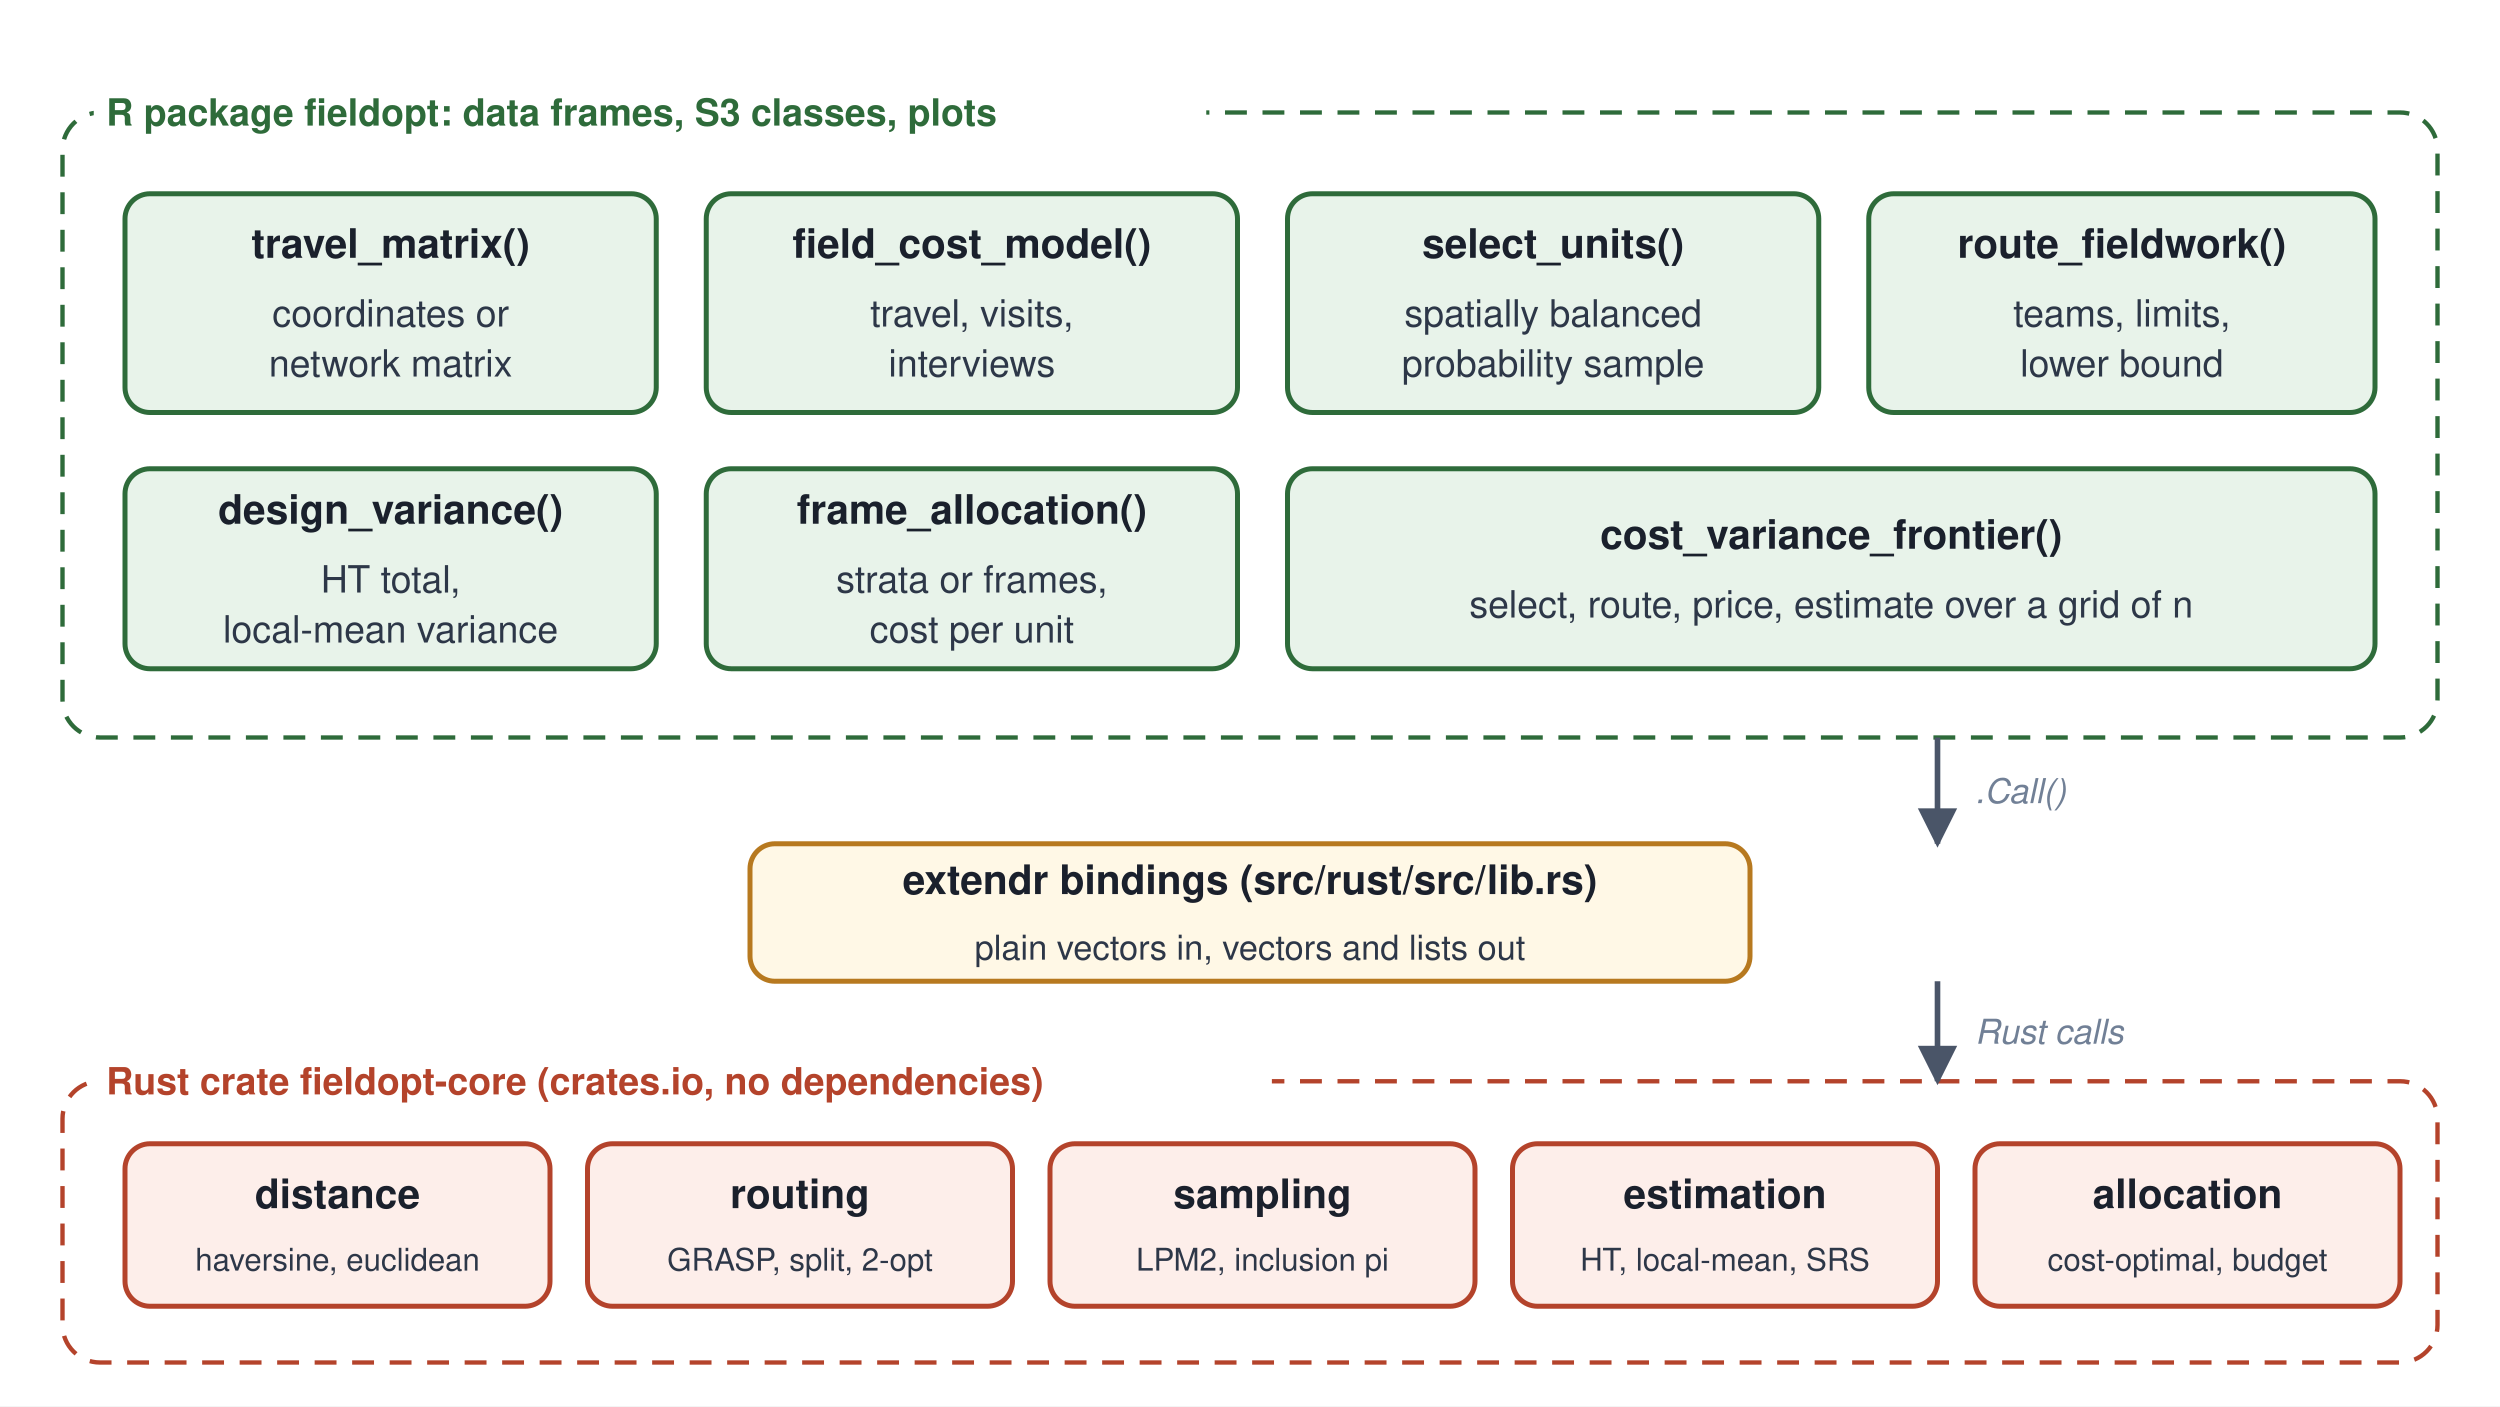
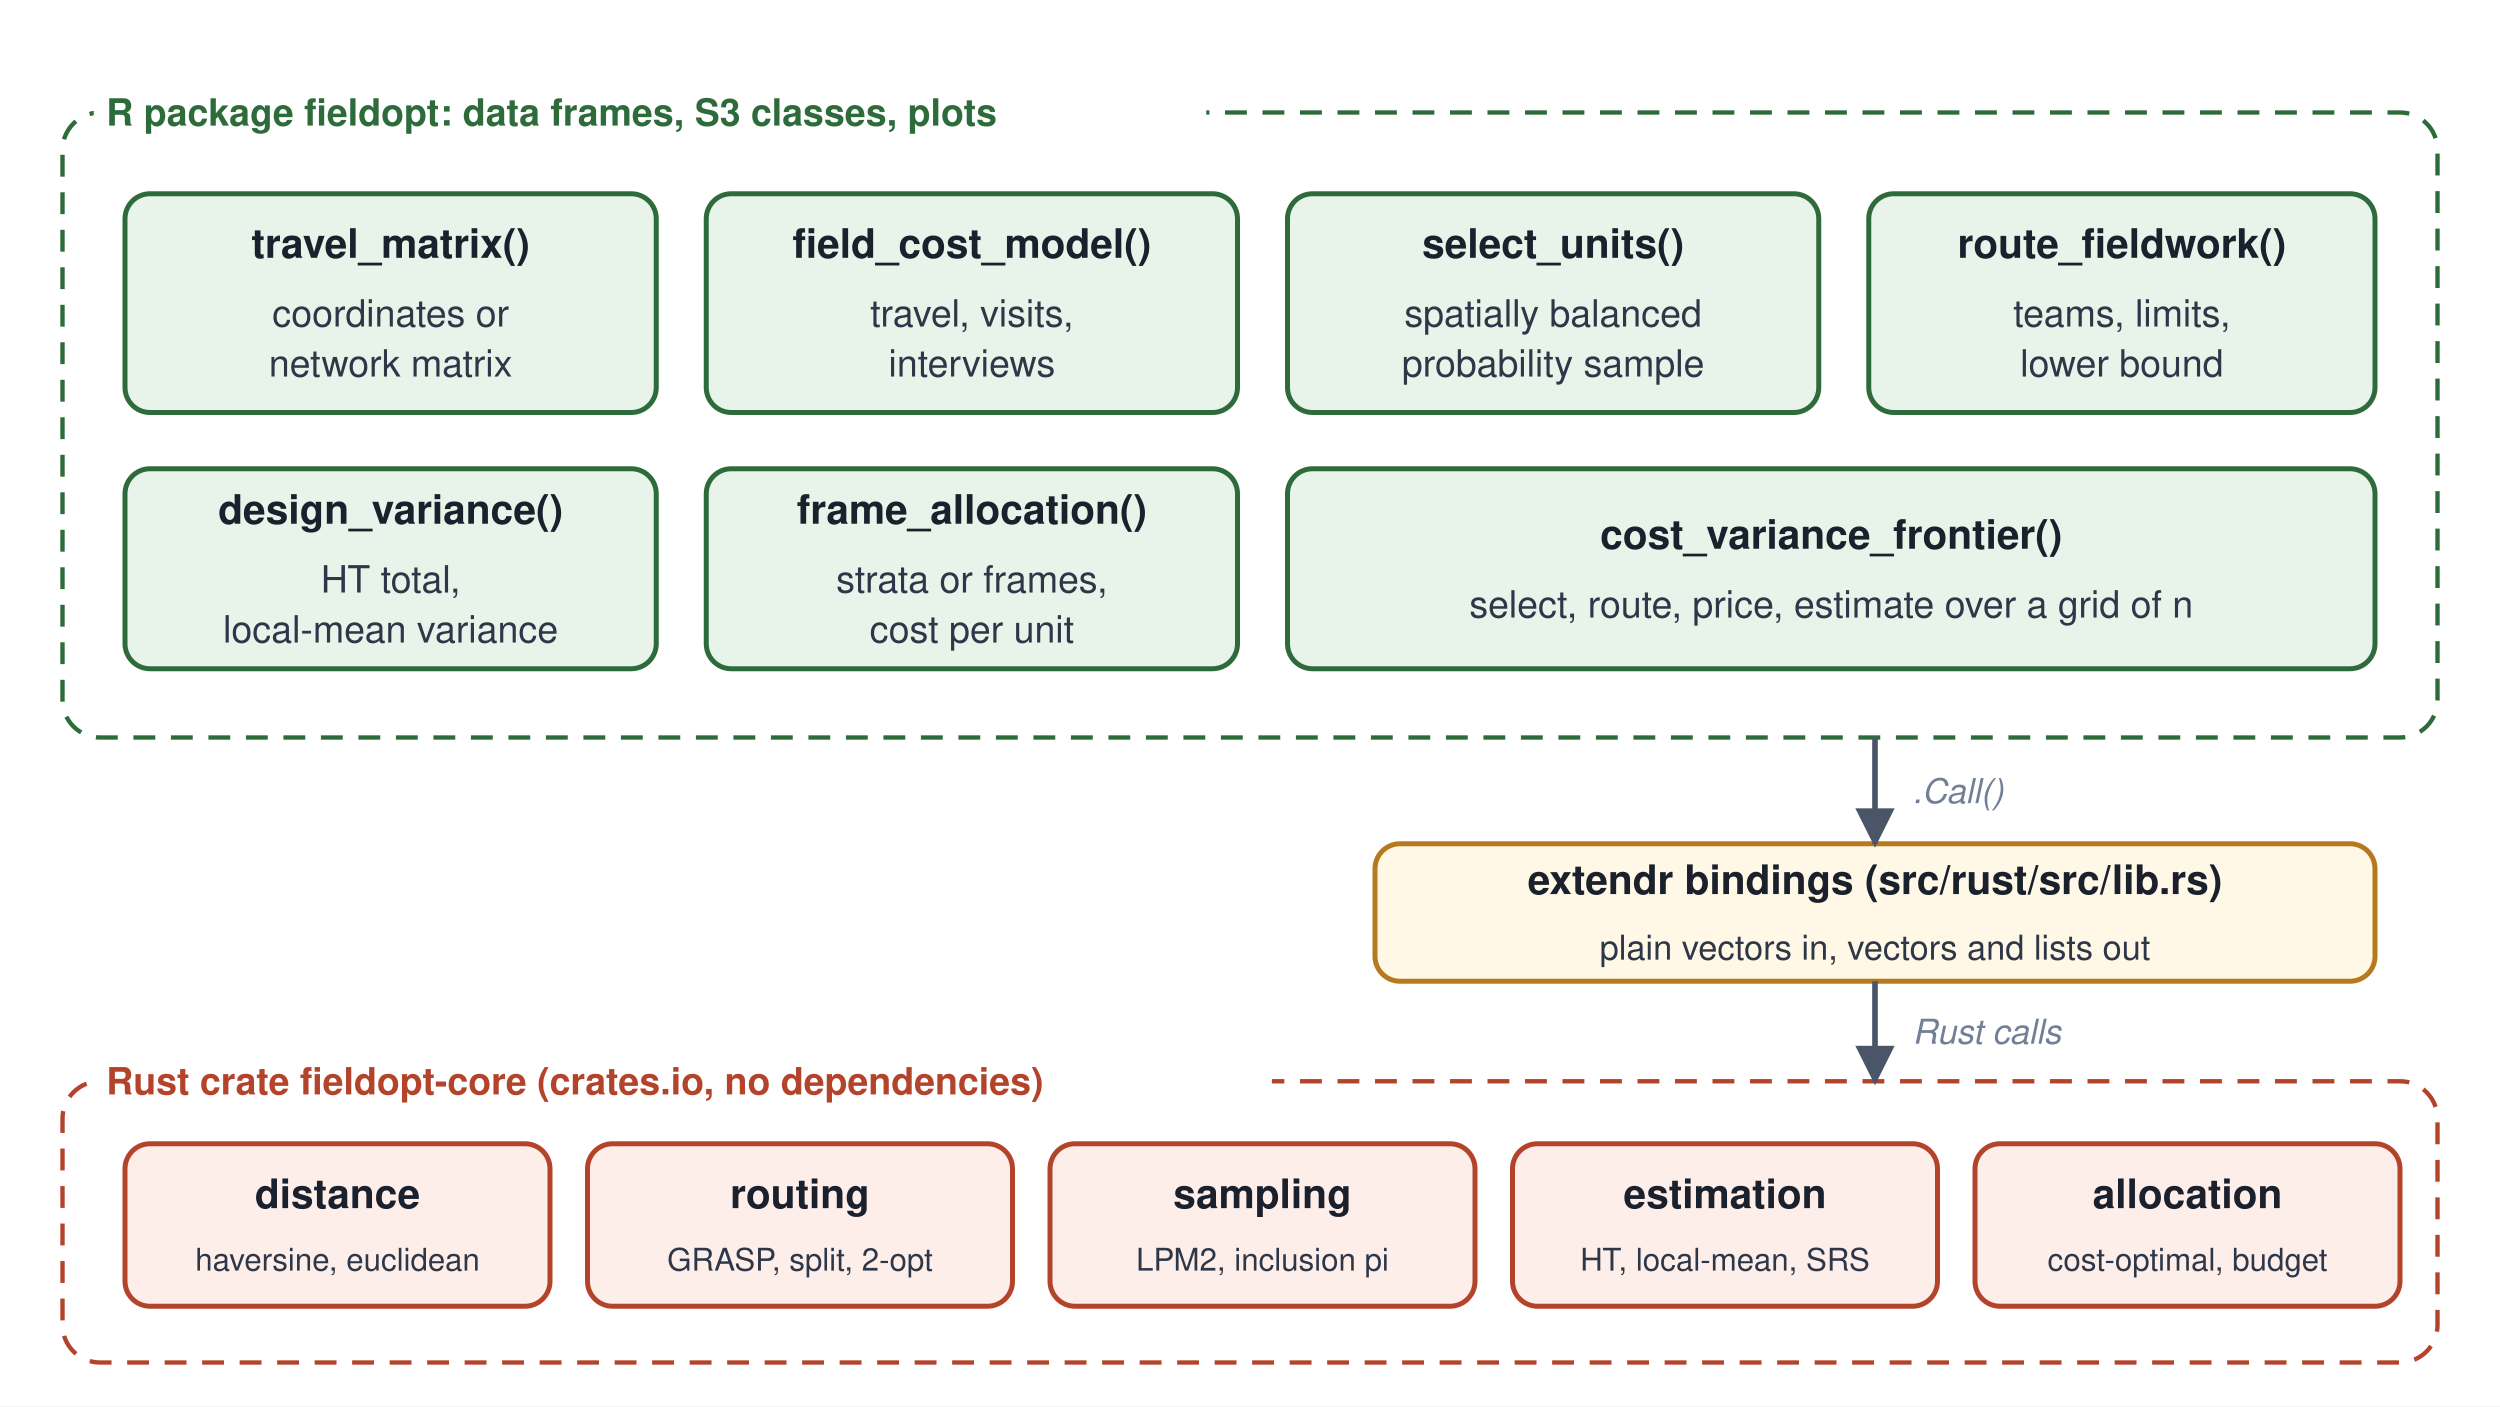
<svg xmlns="http://www.w3.org/2000/svg" width="800" height="450" viewBox="0 0 800 450" font-family="Helvetica, Arial, sans-serif">
  <defs>
    <marker id="ah" viewBox="0 0 10 10" refX="9" refY="5" markerWidth="7" markerHeight="7" orient="auto-start-reverse">
      <path d="M 0 0 L 10 5 L 0 10 z" fill="#4A5568" />
    </marker>
  </defs>
  <rect width="800" height="450" fill="#FFFFFF" />
  <rect x="20" y="346" width="760" height="90" rx="12" fill="none" stroke="#B4432B" stroke-width="1.4" stroke-dasharray="7 5" />
  <rect x="20" y="36" width="760" height="200" rx="12" fill="none" stroke="#2E6B3A" stroke-width="1.4" stroke-dasharray="7 5" />
  <rect x="30" y="27.0" width="356" height="18" fill="#FFFFFF" />
  <text x="34" y="40.2" font-family="Helvetica, Arial, sans-serif" font-size="12" font-weight="700" fill="#2E6B3A">R package fieldopt: data frames, S3 classes, plots</text>
  <rect x="40" y="62" width="170" height="70" rx="8" fill="#E8F3EA" stroke="#2E6B3A" stroke-width="1.6" />
  <text x="125.0" y="82.5" text-anchor="middle" font-family="Helvetica, Arial, sans-serif" font-size="13" font-weight="700" fill="#1A202C">travel_matrix()</text>
  <text x="125.0" y="104.5" text-anchor="middle" font-family="Helvetica, Arial, sans-serif" font-size="12" fill="#2D3748">coordinates or</text>
  <text x="125.0" y="120.5" text-anchor="middle" font-family="Helvetica, Arial, sans-serif" font-size="12" fill="#2D3748">network matrix</text>
  <rect x="226" y="62" width="170" height="70" rx="8" fill="#E8F3EA" stroke="#2E6B3A" stroke-width="1.6" />
  <text x="311.0" y="82.5" text-anchor="middle" font-family="Helvetica, Arial, sans-serif" font-size="13" font-weight="700" fill="#1A202C">field_cost_model()</text>
  <text x="311.0" y="104.5" text-anchor="middle" font-family="Helvetica, Arial, sans-serif" font-size="12" fill="#2D3748">travel, visits,</text>
  <text x="311.0" y="120.5" text-anchor="middle" font-family="Helvetica, Arial, sans-serif" font-size="12" fill="#2D3748">interviews</text>
  <rect x="412" y="62" width="170" height="70" rx="8" fill="#E8F3EA" stroke="#2E6B3A" stroke-width="1.6" />
  <text x="497.0" y="82.5" text-anchor="middle" font-family="Helvetica, Arial, sans-serif" font-size="13" font-weight="700" fill="#1A202C">select_units()</text>
  <text x="497.0" y="104.5" text-anchor="middle" font-family="Helvetica, Arial, sans-serif" font-size="12" fill="#2D3748">spatially balanced</text>
  <text x="497.0" y="120.5" text-anchor="middle" font-family="Helvetica, Arial, sans-serif" font-size="12" fill="#2D3748">probability sample</text>
  <rect x="598" y="62" width="162" height="70" rx="8" fill="#E8F3EA" stroke="#2E6B3A" stroke-width="1.6" />
  <text x="679.0" y="82.5" text-anchor="middle" font-family="Helvetica, Arial, sans-serif" font-size="13" font-weight="700" fill="#1A202C">route_fieldwork()</text>
  <text x="679.0" y="104.5" text-anchor="middle" font-family="Helvetica, Arial, sans-serif" font-size="12" fill="#2D3748">teams, limits,</text>
  <text x="679.0" y="120.5" text-anchor="middle" font-family="Helvetica, Arial, sans-serif" font-size="12" fill="#2D3748">lower bound</text>
  <rect x="40" y="150" width="170" height="64" rx="8" fill="#E8F3EA" stroke="#2E6B3A" stroke-width="1.6" />
  <text x="125.0" y="167.6" text-anchor="middle" font-family="Helvetica, Arial, sans-serif" font-size="13" font-weight="700" fill="#1A202C">design_variance()</text>
  <text x="125.0" y="189.6" text-anchor="middle" font-family="Helvetica, Arial, sans-serif" font-size="12" fill="#2D3748">HT total,</text>
  <text x="125.0" y="205.6" text-anchor="middle" font-family="Helvetica, Arial, sans-serif" font-size="12" fill="#2D3748">local-mean variance</text>
  <rect x="226" y="150" width="170" height="64" rx="8" fill="#E8F3EA" stroke="#2E6B3A" stroke-width="1.6" />
  <text x="311.0" y="167.6" text-anchor="middle" font-family="Helvetica, Arial, sans-serif" font-size="13" font-weight="700" fill="#1A202C">frame_allocation()</text>
  <text x="311.0" y="189.6" text-anchor="middle" font-family="Helvetica, Arial, sans-serif" font-size="12" fill="#2D3748">strata or frames,</text>
  <text x="311.0" y="205.6" text-anchor="middle" font-family="Helvetica, Arial, sans-serif" font-size="12" fill="#2D3748">cost per unit</text>
  <rect x="412" y="150" width="348" height="64" rx="8" fill="#E8F3EA" stroke="#2E6B3A" stroke-width="1.6" />
  <text x="586.0" y="175.6" text-anchor="middle" font-family="Helvetica, Arial, sans-serif" font-size="13" font-weight="700" fill="#1A202C">cost_variance_frontier()</text>
  <text x="586.0" y="197.6" text-anchor="middle" font-family="Helvetica, Arial, sans-serif" font-size="12" fill="#2D3748">select, route, price, estimate over a grid of n</text>
-   <rect x="240" y="270" width="320" height="44" rx="8" fill="#FFF8E6" stroke="#B7791F" stroke-width="1.6" />
-   <text x="400.0" y="286.1" text-anchor="middle" font-family="Helvetica, Arial, sans-serif" font-size="13" font-weight="700" fill="#1A202C">extendr bindings (src/rust/src/lib.rs)</text>
-   <text x="400.0" y="307.1" text-anchor="middle" font-family="Helvetica, Arial, sans-serif" font-size="11" fill="#2D3748">plain vectors in, vectors and lists out</text>
+   <rect x="440" y="270" width="320" height="44" rx="8" fill="#FFF8E6" stroke="#B7791F" stroke-width="1.6" />
+   <text x="600.0" y="286.1" text-anchor="middle" font-family="Helvetica, Arial, sans-serif" font-size="13" font-weight="700" fill="#1A202C">extendr bindings (src/rust/src/lib.rs)</text>
+   <text x="600.0" y="307.1" text-anchor="middle" font-family="Helvetica, Arial, sans-serif" font-size="11" fill="#2D3748">plain vectors in, vectors and lists out</text>
  <rect x="30" y="337.0" width="377" height="18" fill="#FFFFFF" />
  <text x="34" y="350.2" font-family="Helvetica, Arial, sans-serif" font-size="12" font-weight="700" fill="#B4432B">Rust crate fieldopt-core (crates.io, no dependencies)</text>
  <rect x="40" y="366" width="136" height="52" rx="8" fill="#FDEEEA" stroke="#B4432B" stroke-width="1.6" />
  <text x="108.0" y="386.6" text-anchor="middle" font-family="Helvetica, Arial, sans-serif" font-size="13" font-weight="700" fill="#1A202C">distance</text>
  <text x="108.0" y="406.6" text-anchor="middle" font-family="Helvetica, Arial, sans-serif" font-size="10" fill="#2D3748">haversine, euclidean</text>
  <rect x="188" y="366" width="136" height="52" rx="8" fill="#FDEEEA" stroke="#B4432B" stroke-width="1.6" />
  <text x="256.0" y="386.6" text-anchor="middle" font-family="Helvetica, Arial, sans-serif" font-size="13" font-weight="700" fill="#1A202C">routing</text>
  <text x="256.0" y="406.6" text-anchor="middle" font-family="Helvetica, Arial, sans-serif" font-size="10" fill="#2D3748">GRASP, split, 2-opt</text>
  <rect x="336" y="366" width="136" height="52" rx="8" fill="#FDEEEA" stroke="#B4432B" stroke-width="1.6" />
  <text x="404.0" y="386.6" text-anchor="middle" font-family="Helvetica, Arial, sans-serif" font-size="13" font-weight="700" fill="#1A202C">sampling</text>
  <text x="404.0" y="406.6" text-anchor="middle" font-family="Helvetica, Arial, sans-serif" font-size="10" fill="#2D3748">LPM2, inclusion pi</text>
  <rect x="484" y="366" width="136" height="52" rx="8" fill="#FDEEEA" stroke="#B4432B" stroke-width="1.6" />
  <text x="552.0" y="386.6" text-anchor="middle" font-family="Helvetica, Arial, sans-serif" font-size="13" font-weight="700" fill="#1A202C">estimation</text>
  <text x="552.0" y="406.6" text-anchor="middle" font-family="Helvetica, Arial, sans-serif" font-size="10" fill="#2D3748">HT, local-mean, SRS</text>
  <rect x="632" y="366" width="136" height="52" rx="8" fill="#FDEEEA" stroke="#B4432B" stroke-width="1.6" />
  <text x="700.0" y="386.6" text-anchor="middle" font-family="Helvetica, Arial, sans-serif" font-size="13" font-weight="700" fill="#1A202C">allocation</text>
  <text x="700.0" y="406.6" text-anchor="middle" font-family="Helvetica, Arial, sans-serif" font-size="10" fill="#2D3748">cost-optimal, budget</text>
-   <polyline points="620,236 620,270" fill="none" stroke="#4A5568" stroke-width="1.8" marker-end="url(#ah)" />
-   <polyline points="620,314 620,346" fill="none" stroke="#4A5568" stroke-width="1.8" marker-end="url(#ah)" />
-   <text x="632" y="257" text-anchor="start" font-family="Helvetica, Arial, sans-serif" font-size="11" fill="#718096" font-style="italic">.Call()</text>
-   <text x="632" y="334" text-anchor="start" font-family="Helvetica, Arial, sans-serif" font-size="11" fill="#718096" font-style="italic">Rust calls</text>
+   <polyline points="600,236 600,270" fill="none" stroke="#4A5568" stroke-width="1.8" marker-end="url(#ah)" />
+   <polyline points="600,314 600,346" fill="none" stroke="#4A5568" stroke-width="1.8" marker-end="url(#ah)" />
+   <text x="612" y="257" text-anchor="start" font-family="Helvetica, Arial, sans-serif" font-size="11" fill="#718096" font-style="italic">.Call()</text>
+   <text x="612" y="334" text-anchor="start" font-family="Helvetica, Arial, sans-serif" font-size="11" fill="#718096" font-style="italic">Rust calls</text>
</svg>
